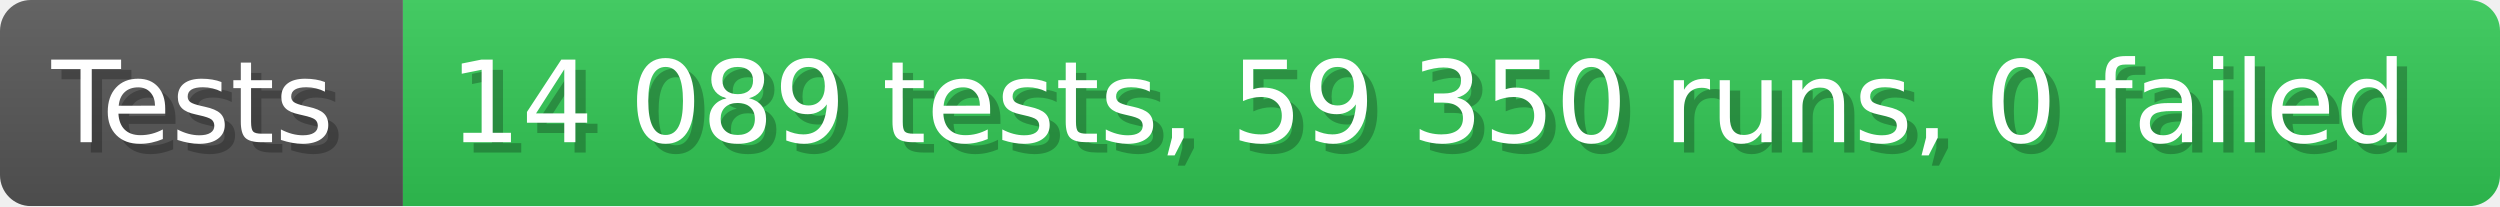
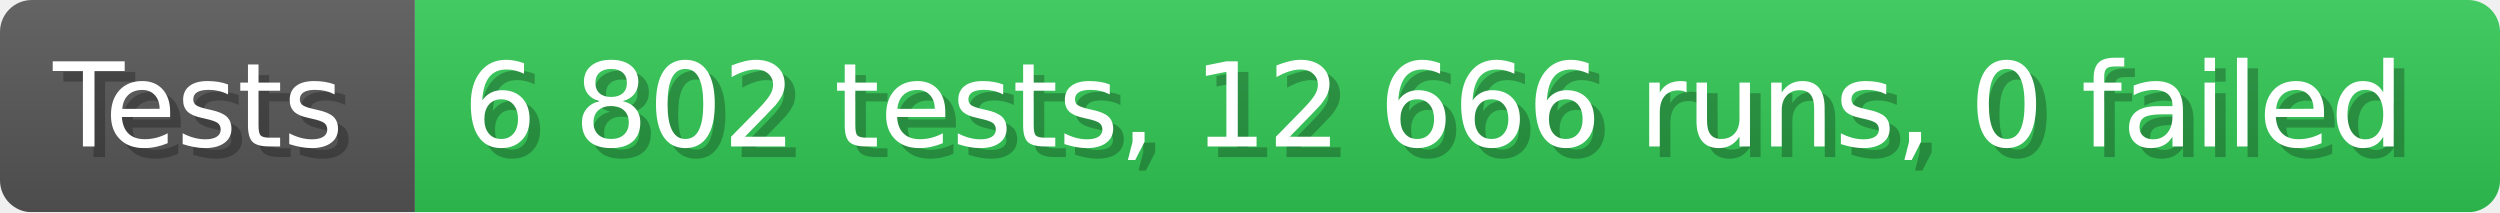
- <svg xmlns="http://www.w3.org/2000/svg" width="242.6" height="20" viewBox="0 0 2426 200" role="img" aria-label="Tests: 14 089 tests, 59 350 runs, 0 failed">
+ <svg xmlns="http://www.w3.org/2000/svg" width="235.6" height="20" viewBox="0 0 2356 200" role="img" aria-label="Tests: 6 802 tests, 12 666 runs, 0 failed">
  <linearGradient id="a" x2="0" y2="100%">
    <stop offset="0" stop-opacity=".1" stop-color="#EEE" />
    <stop offset="1" stop-opacity=".1" />
  </linearGradient>
  <mask id="m">
-     <rect width="2426" height="200" rx="30" fill="#FFF" />
+     <rect width="2356" height="200" rx="30" fill="#FFF" />
  </mask>
  <g mask="url(#m)">
    <rect width="391" height="200" fill="#555" />
-     <rect width="2035" height="200" fill="#31c653" x="391" />
-     <rect width="2426" height="200" fill="url(#a)" />
+     <rect width="1965" height="200" fill="#31c653" x="391" />
+     <rect width="2356" height="200" fill="url(#a)" />
  </g>
  <g aria-hidden="true" fill="#fff" text-anchor="start" font-family="Verdana,DejaVu Sans,sans-serif" font-size="110">
    <text x="60" y="148" textLength="291" fill="#000" opacity="0.25">Tests</text>
    <text x="50" y="138" textLength="291">Tests</text>
-     <text x="446" y="148" textLength="1935" fill="#000" opacity="0.25">14 089 tests, 59 350 runs, 0 failed</text>
-     <text x="436" y="138" textLength="1935">14 089 tests, 59 350 runs, 0 failed</text>
+     <text x="446" y="148" textLength="1865" fill="#000" opacity="0.25">6 802 tests, 12 666 runs, 0 failed</text>
+     <text x="436" y="138" textLength="1865">6 802 tests, 12 666 runs, 0 failed</text>
  </g>
</svg>
